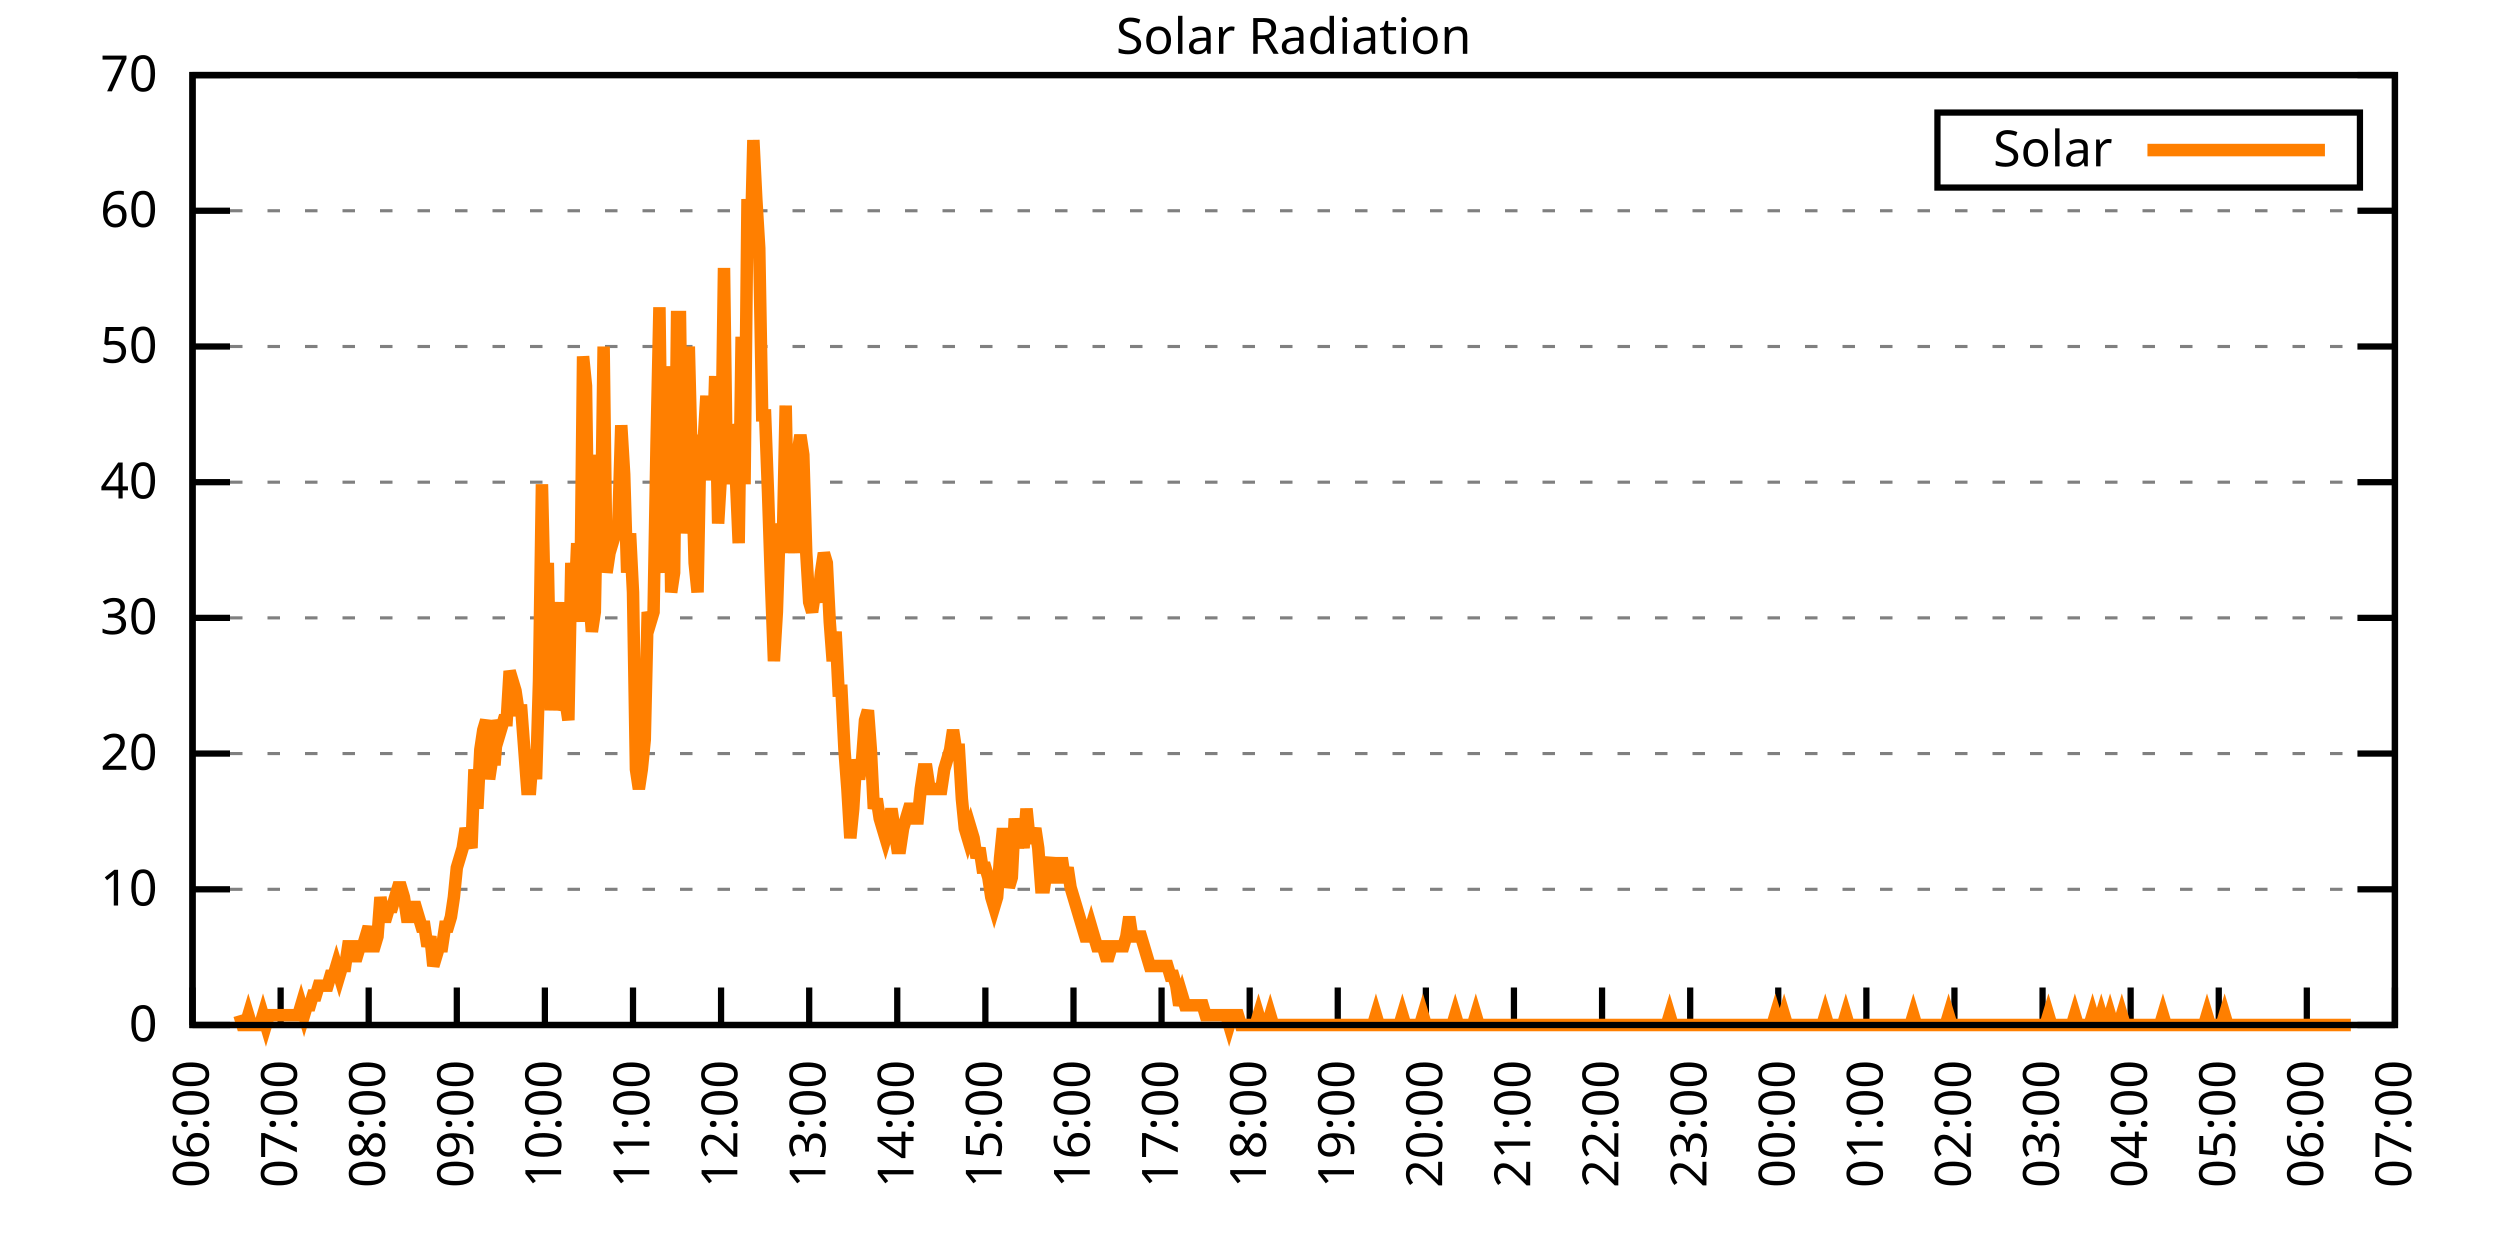
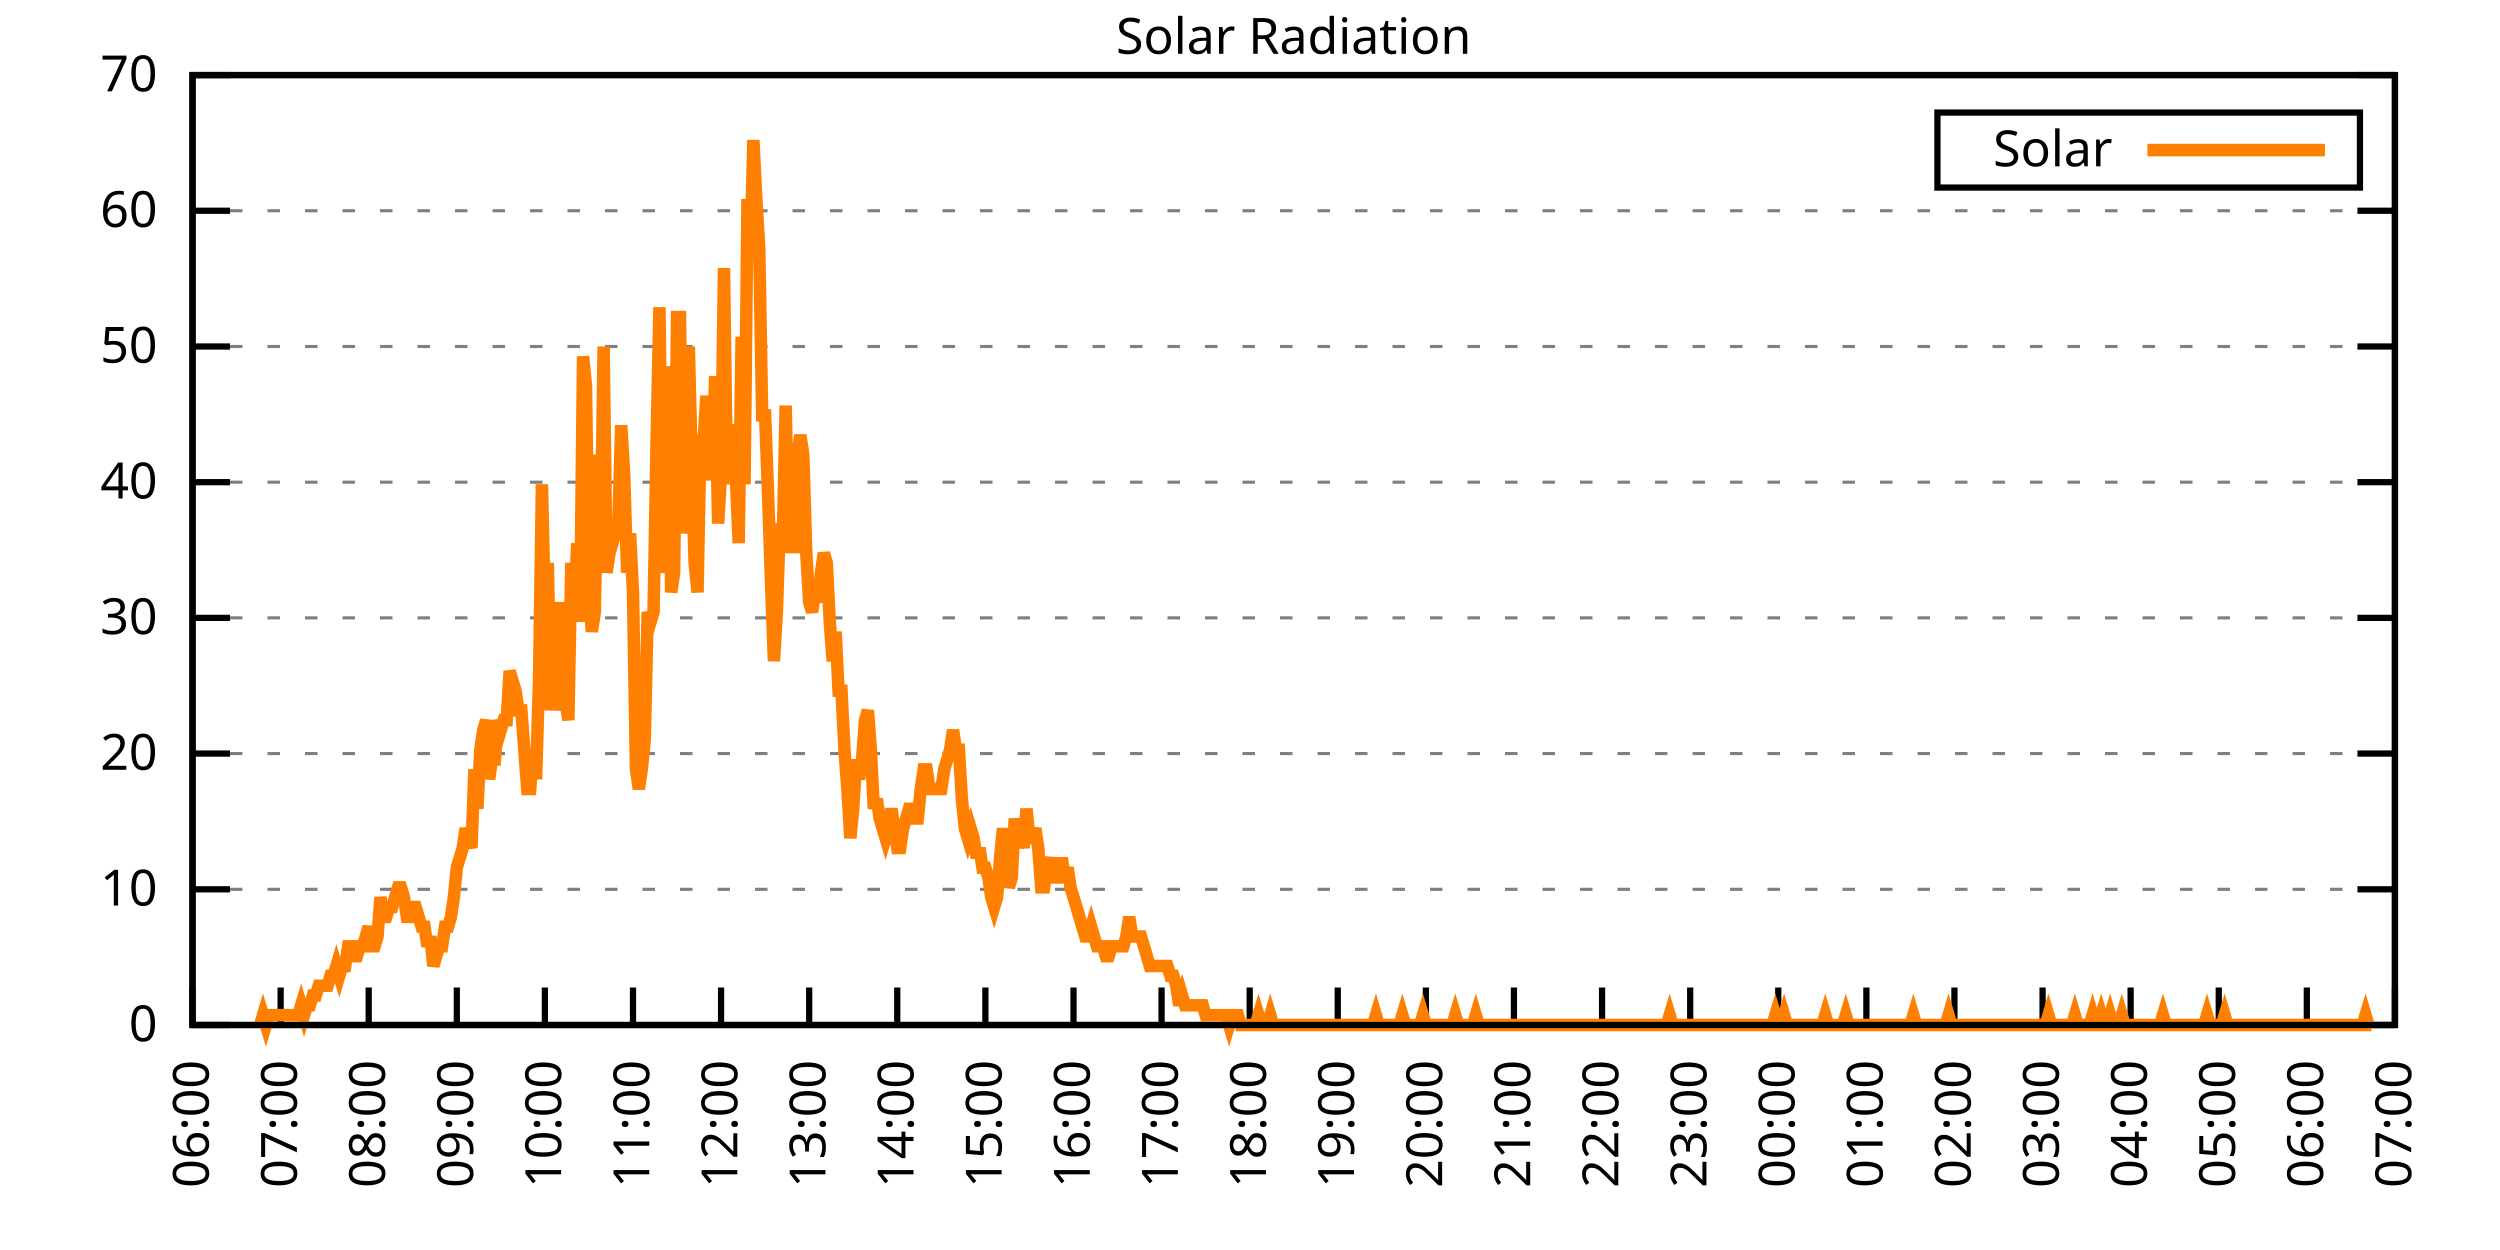
<svg xmlns="http://www.w3.org/2000/svg" xmlns:xlink="http://www.w3.org/1999/xlink" width="400" height="200" viewBox="0 0 400 200">
  <g id="gnuplot_canvas">
    <rect x="0" y="0" width="400" height="200" fill="none" />
    <defs>
      <circle id="gpDot" r="0.5" stroke-width="0.5" stroke="currentColor" />
      <path id="gpPt0" stroke-width="0.333" stroke="currentColor" d="M-1,0 h2 M0,-1 v2" />
      <path id="gpPt1" stroke-width="0.333" stroke="currentColor" d="M-1,-1 L1,1 M1,-1 L-1,1" />
      <path id="gpPt2" stroke-width="0.333" stroke="currentColor" d="M-1,0 L1,0 M0,-1 L0,1 M-1,-1 L1,1 M-1,1 L1,-1" />
      <rect id="gpPt3" stroke-width="0.333" stroke="currentColor" x="-1" y="-1" width="2" height="2" />
      <rect id="gpPt4" stroke-width="0.333" stroke="currentColor" fill="currentColor" x="-1" y="-1" width="2" height="2" />
      <circle id="gpPt5" stroke-width="0.333" stroke="currentColor" cx="0" cy="0" r="1" />
      <use xlink:href="#gpPt5" id="gpPt6" fill="currentColor" stroke="none" />
      <path id="gpPt7" stroke-width="0.333" stroke="currentColor" d="M0,-1.33 L-1.33,0.67 L1.33,0.67 z" />
      <use xlink:href="#gpPt7" id="gpPt8" fill="currentColor" stroke="none" />
      <use xlink:href="#gpPt7" id="gpPt9" stroke="currentColor" transform="rotate(180)" />
      <use xlink:href="#gpPt9" id="gpPt10" fill="currentColor" stroke="none" />
      <use xlink:href="#gpPt3" id="gpPt11" stroke="currentColor" transform="rotate(45)" />
      <use xlink:href="#gpPt11" id="gpPt12" fill="currentColor" stroke="none" />
      <path id="gpPt13" stroke-width="0.333" stroke="currentColor" d="M0,1.330 L1.265,0.411 L0.782,-1.067 L-0.782,-1.076 L-1.265,0.411 z" />
      <use xlink:href="#gpPt13" id="gpPt14" fill="currentColor" stroke="none" />
      <filter id="textbox" filterUnits="objectBoundingBox" x="0" y="0" height="1" width="1">
        <feFlood flood-color="white" flood-opacity="1" result="bgnd" />
        <feComposite in="SourceGraphic" in2="bgnd" operator="atop" />
      </filter>
      <filter id="greybox" filterUnits="objectBoundingBox" x="0" y="0" height="1" width="1">
        <feFlood flood-color="lightgrey" flood-opacity="1" result="grey" />
        <feComposite in="SourceGraphic" in2="grey" operator="atop" />
      </filter>
    </defs>
    <g fill="none" color="white" stroke="currentColor" stroke-width="1.00" stroke-linecap="butt" stroke-linejoin="miter">
</g>
    <g fill="none" color="black" stroke="currentColor" stroke-width="1.00" stroke-linecap="butt" stroke-linejoin="miter">
      <g stroke="none" shape-rendering="crispEdges">
        <polygon fill="rgb(255, 255, 255)" points="30.80,164.00 383.18,164.00 383.18,12.02 30.80,12.02 " />
      </g>
    </g>
    <g fill="none" color="black" stroke="currentColor" stroke-width="1.00" stroke-linecap="butt" stroke-linejoin="miter">
</g>
    <g fill="none" color="black" stroke="black" stroke-width="0.50" stroke-linecap="butt" stroke-linejoin="miter">
</g>
    <g fill="none" color="gray" stroke="currentColor" stroke-width="0.50" stroke-linecap="butt" stroke-linejoin="miter">
      <path stroke="gray" stroke-dasharray="2,4" class="gridline" d="M30.80,164.00 L383.19,164.00  " />
    </g>
    <g fill="none" color="gray" stroke="gray" stroke-width="1.00" stroke-linecap="butt" stroke-linejoin="miter">
</g>
    <g fill="none" color="black" stroke="currentColor" stroke-width="1.00" stroke-linecap="butt" stroke-linejoin="miter">
      <path stroke="black" d="M30.80,164.00 L36.80,164.00 M383.19,164.00 L377.19,164.00  " />
      <g transform="translate(25.20,166.60)" stroke="none" fill="black" font-family="Sans" font-size="8.00" text-anchor="end">
        <text>
          <tspan font-family="Sans"> 0</tspan>
        </text>
      </g>
    </g>
    <g fill="none" color="black" stroke="currentColor" stroke-width="1.00" stroke-linecap="butt" stroke-linejoin="miter">
</g>
    <g fill="none" color="black" stroke="black" stroke-width="0.50" stroke-linecap="butt" stroke-linejoin="miter">
</g>
    <g fill="none" color="gray" stroke="currentColor" stroke-width="0.50" stroke-linecap="butt" stroke-linejoin="miter">
      <path stroke="gray" stroke-dasharray="2,4" class="gridline" d="M30.80,142.29 L383.19,142.29  " />
    </g>
    <g fill="none" color="gray" stroke="gray" stroke-width="1.00" stroke-linecap="butt" stroke-linejoin="miter">
</g>
    <g fill="none" color="black" stroke="currentColor" stroke-width="1.00" stroke-linecap="butt" stroke-linejoin="miter">
      <path stroke="black" d="M30.80,142.29 L36.80,142.29 M383.19,142.29 L377.19,142.29  " />
      <g transform="translate(25.20,144.89)" stroke="none" fill="black" font-family="Sans" font-size="8.00" text-anchor="end">
        <text>
          <tspan font-family="Sans"> 10</tspan>
        </text>
      </g>
    </g>
    <g fill="none" color="black" stroke="currentColor" stroke-width="1.00" stroke-linecap="butt" stroke-linejoin="miter">
</g>
    <g fill="none" color="black" stroke="black" stroke-width="0.50" stroke-linecap="butt" stroke-linejoin="miter">
</g>
    <g fill="none" color="gray" stroke="currentColor" stroke-width="0.50" stroke-linecap="butt" stroke-linejoin="miter">
      <path stroke="gray" stroke-dasharray="2,4" class="gridline" d="M30.80,120.57 L383.19,120.57  " />
    </g>
    <g fill="none" color="gray" stroke="gray" stroke-width="1.00" stroke-linecap="butt" stroke-linejoin="miter">
</g>
    <g fill="none" color="black" stroke="currentColor" stroke-width="1.00" stroke-linecap="butt" stroke-linejoin="miter">
      <path stroke="black" d="M30.80,120.57 L36.80,120.57 M383.19,120.57 L377.19,120.57  " />
      <g transform="translate(25.20,123.17)" stroke="none" fill="black" font-family="Sans" font-size="8.00" text-anchor="end">
        <text>
          <tspan font-family="Sans"> 20</tspan>
        </text>
      </g>
    </g>
    <g fill="none" color="black" stroke="currentColor" stroke-width="1.00" stroke-linecap="butt" stroke-linejoin="miter">
</g>
    <g fill="none" color="black" stroke="black" stroke-width="0.50" stroke-linecap="butt" stroke-linejoin="miter">
</g>
    <g fill="none" color="gray" stroke="currentColor" stroke-width="0.50" stroke-linecap="butt" stroke-linejoin="miter">
      <path stroke="gray" stroke-dasharray="2,4" class="gridline" d="M30.80,98.86 L383.19,98.86  " />
    </g>
    <g fill="none" color="gray" stroke="gray" stroke-width="1.00" stroke-linecap="butt" stroke-linejoin="miter">
</g>
    <g fill="none" color="black" stroke="currentColor" stroke-width="1.00" stroke-linecap="butt" stroke-linejoin="miter">
      <path stroke="black" d="M30.80,98.86 L36.80,98.86 M383.19,98.86 L377.19,98.86  " />
      <g transform="translate(25.20,101.46)" stroke="none" fill="black" font-family="Sans" font-size="8.00" text-anchor="end">
        <text>
          <tspan font-family="Sans"> 30</tspan>
        </text>
      </g>
    </g>
    <g fill="none" color="black" stroke="currentColor" stroke-width="1.00" stroke-linecap="butt" stroke-linejoin="miter">
</g>
    <g fill="none" color="black" stroke="black" stroke-width="0.50" stroke-linecap="butt" stroke-linejoin="miter">
</g>
    <g fill="none" color="gray" stroke="currentColor" stroke-width="0.50" stroke-linecap="butt" stroke-linejoin="miter">
      <path stroke="gray" stroke-dasharray="2,4" class="gridline" d="M30.80,77.15 L383.19,77.15  " />
    </g>
    <g fill="none" color="gray" stroke="gray" stroke-width="1.00" stroke-linecap="butt" stroke-linejoin="miter">
</g>
    <g fill="none" color="black" stroke="currentColor" stroke-width="1.00" stroke-linecap="butt" stroke-linejoin="miter">
      <path stroke="black" d="M30.80,77.15 L36.80,77.15 M383.19,77.15 L377.19,77.15  " />
      <g transform="translate(25.20,79.75)" stroke="none" fill="black" font-family="Sans" font-size="8.00" text-anchor="end">
        <text>
          <tspan font-family="Sans"> 40</tspan>
        </text>
      </g>
    </g>
    <g fill="none" color="black" stroke="currentColor" stroke-width="1.00" stroke-linecap="butt" stroke-linejoin="miter">
</g>
    <g fill="none" color="black" stroke="black" stroke-width="0.50" stroke-linecap="butt" stroke-linejoin="miter">
</g>
    <g fill="none" color="gray" stroke="currentColor" stroke-width="0.50" stroke-linecap="butt" stroke-linejoin="miter">
      <path stroke="gray" stroke-dasharray="2,4" class="gridline" d="M30.80,55.44 L383.19,55.44  " />
    </g>
    <g fill="none" color="gray" stroke="gray" stroke-width="1.00" stroke-linecap="butt" stroke-linejoin="miter">
</g>
    <g fill="none" color="black" stroke="currentColor" stroke-width="1.00" stroke-linecap="butt" stroke-linejoin="miter">
      <path stroke="black" d="M30.80,55.44 L36.80,55.44 M383.19,55.44 L377.19,55.44  " />
      <g transform="translate(25.20,58.04)" stroke="none" fill="black" font-family="Sans" font-size="8.00" text-anchor="end">
        <text>
          <tspan font-family="Sans"> 50</tspan>
        </text>
      </g>
    </g>
    <g fill="none" color="black" stroke="currentColor" stroke-width="1.00" stroke-linecap="butt" stroke-linejoin="miter">
</g>
    <g fill="none" color="black" stroke="black" stroke-width="0.50" stroke-linecap="butt" stroke-linejoin="miter">
</g>
    <g fill="none" color="gray" stroke="currentColor" stroke-width="0.50" stroke-linecap="butt" stroke-linejoin="miter">
      <path stroke="gray" stroke-dasharray="2,4" class="gridline" d="M30.80,33.72 L383.19,33.72  " />
    </g>
    <g fill="none" color="gray" stroke="gray" stroke-width="1.00" stroke-linecap="butt" stroke-linejoin="miter">
</g>
    <g fill="none" color="black" stroke="currentColor" stroke-width="1.00" stroke-linecap="butt" stroke-linejoin="miter">
      <path stroke="black" d="M30.80,33.72 L36.80,33.72 M383.19,33.72 L377.19,33.72  " />
      <g transform="translate(25.20,36.32)" stroke="none" fill="black" font-family="Sans" font-size="8.00" text-anchor="end">
        <text>
          <tspan font-family="Sans"> 60</tspan>
        </text>
      </g>
    </g>
    <g fill="none" color="black" stroke="currentColor" stroke-width="1.00" stroke-linecap="butt" stroke-linejoin="miter">
</g>
    <g fill="none" color="black" stroke="black" stroke-width="0.50" stroke-linecap="butt" stroke-linejoin="miter">
</g>
    <g fill="none" color="gray" stroke="currentColor" stroke-width="0.50" stroke-linecap="butt" stroke-linejoin="miter">
      <path stroke="gray" stroke-dasharray="2,4" class="gridline" d="M30.80,12.01 L383.19,12.01  " />
    </g>
    <g fill="none" color="gray" stroke="gray" stroke-width="1.00" stroke-linecap="butt" stroke-linejoin="miter">
</g>
    <g fill="none" color="black" stroke="currentColor" stroke-width="1.00" stroke-linecap="butt" stroke-linejoin="miter">
      <path stroke="black" d="M30.80,12.01 L36.80,12.01 M383.19,12.01 L377.19,12.01  " />
      <g transform="translate(25.20,14.61)" stroke="none" fill="black" font-family="Sans" font-size="8.00" text-anchor="end">
        <text>
          <tspan font-family="Sans"> 70</tspan>
        </text>
      </g>
    </g>
    <g fill="none" color="black" stroke="currentColor" stroke-width="1.00" stroke-linecap="butt" stroke-linejoin="miter">
      <path stroke="black" d="M30.80,164.00 L30.80,158.00  " />
      <g transform="translate(33.40,169.60) rotate(270.00)" stroke="none" fill="black" font-family="Sans" font-size="8.00" text-anchor="end">
        <text>
          <tspan font-family="Sans">06:00</tspan>
        </text>
      </g>
    </g>
    <g fill="none" color="black" stroke="currentColor" stroke-width="1.00" stroke-linecap="butt" stroke-linejoin="miter">
      <path stroke="black" d="M44.90,164.00 L44.90,158.00  " />
      <g transform="translate(47.50,169.60) rotate(270.00)" stroke="none" fill="black" font-family="Sans" font-size="8.00" text-anchor="end">
        <text>
          <tspan font-family="Sans">07:00</tspan>
        </text>
      </g>
    </g>
    <g fill="none" color="black" stroke="currentColor" stroke-width="1.00" stroke-linecap="butt" stroke-linejoin="miter">
      <path stroke="black" d="M58.99,164.00 L58.99,158.00  " />
      <g transform="translate(61.59,169.60) rotate(270.00)" stroke="none" fill="black" font-family="Sans" font-size="8.00" text-anchor="end">
        <text>
          <tspan font-family="Sans">08:00</tspan>
        </text>
      </g>
    </g>
    <g fill="none" color="black" stroke="currentColor" stroke-width="1.00" stroke-linecap="butt" stroke-linejoin="miter">
      <path stroke="black" d="M73.09,164.00 L73.09,158.00  " />
      <g transform="translate(75.69,169.60) rotate(270.00)" stroke="none" fill="black" font-family="Sans" font-size="8.00" text-anchor="end">
        <text>
          <tspan font-family="Sans">09:00</tspan>
        </text>
      </g>
    </g>
    <g fill="none" color="black" stroke="currentColor" stroke-width="1.00" stroke-linecap="butt" stroke-linejoin="miter">
      <path stroke="black" d="M87.18,164.00 L87.18,158.00  " />
      <g transform="translate(89.78,169.60) rotate(270.00)" stroke="none" fill="black" font-family="Sans" font-size="8.00" text-anchor="end">
        <text>
          <tspan font-family="Sans">10:00</tspan>
        </text>
      </g>
    </g>
    <g fill="none" color="black" stroke="currentColor" stroke-width="1.00" stroke-linecap="butt" stroke-linejoin="miter">
      <path stroke="black" d="M101.28,164.00 L101.28,158.00  " />
      <g transform="translate(103.88,169.60) rotate(270.00)" stroke="none" fill="black" font-family="Sans" font-size="8.00" text-anchor="end">
        <text>
          <tspan font-family="Sans">11:00</tspan>
        </text>
      </g>
    </g>
    <g fill="none" color="black" stroke="currentColor" stroke-width="1.00" stroke-linecap="butt" stroke-linejoin="miter">
      <path stroke="black" d="M115.37,164.00 L115.37,158.00  " />
      <g transform="translate(117.97,169.60) rotate(270.00)" stroke="none" fill="black" font-family="Sans" font-size="8.00" text-anchor="end">
        <text>
          <tspan font-family="Sans">12:00</tspan>
        </text>
      </g>
    </g>
    <g fill="none" color="black" stroke="currentColor" stroke-width="1.00" stroke-linecap="butt" stroke-linejoin="miter">
      <path stroke="black" d="M129.47,164.00 L129.47,158.00  " />
      <g transform="translate(132.07,169.60) rotate(270.00)" stroke="none" fill="black" font-family="Sans" font-size="8.00" text-anchor="end">
        <text>
          <tspan font-family="Sans">13:00</tspan>
        </text>
      </g>
    </g>
    <g fill="none" color="black" stroke="currentColor" stroke-width="1.00" stroke-linecap="butt" stroke-linejoin="miter">
      <path stroke="black" d="M143.56,164.00 L143.56,158.00  " />
      <g transform="translate(146.16,169.60) rotate(270.00)" stroke="none" fill="black" font-family="Sans" font-size="8.00" text-anchor="end">
        <text>
          <tspan font-family="Sans">14:00</tspan>
        </text>
      </g>
    </g>
    <g fill="none" color="black" stroke="currentColor" stroke-width="1.00" stroke-linecap="butt" stroke-linejoin="miter">
      <path stroke="black" d="M157.66,164.00 L157.66,158.00  " />
      <g transform="translate(160.26,169.60) rotate(270.00)" stroke="none" fill="black" font-family="Sans" font-size="8.00" text-anchor="end">
        <text>
          <tspan font-family="Sans">15:00</tspan>
        </text>
      </g>
    </g>
    <g fill="none" color="black" stroke="currentColor" stroke-width="1.00" stroke-linecap="butt" stroke-linejoin="miter">
      <path stroke="black" d="M171.76,164.00 L171.76,158.00  " />
      <g transform="translate(174.36,169.60) rotate(270.00)" stroke="none" fill="black" font-family="Sans" font-size="8.00" text-anchor="end">
        <text>
          <tspan font-family="Sans">16:00</tspan>
        </text>
      </g>
    </g>
    <g fill="none" color="black" stroke="currentColor" stroke-width="1.00" stroke-linecap="butt" stroke-linejoin="miter">
      <path stroke="black" d="M185.85,164.00 L185.85,158.00  " />
      <g transform="translate(188.45,169.60) rotate(270.00)" stroke="none" fill="black" font-family="Sans" font-size="8.00" text-anchor="end">
        <text>
          <tspan font-family="Sans">17:00</tspan>
        </text>
      </g>
    </g>
    <g fill="none" color="black" stroke="currentColor" stroke-width="1.00" stroke-linecap="butt" stroke-linejoin="miter">
      <path stroke="black" d="M199.95,164.00 L199.95,158.00  " />
      <g transform="translate(202.55,169.60) rotate(270.00)" stroke="none" fill="black" font-family="Sans" font-size="8.00" text-anchor="end">
        <text>
          <tspan font-family="Sans">18:00</tspan>
        </text>
      </g>
    </g>
    <g fill="none" color="black" stroke="currentColor" stroke-width="1.00" stroke-linecap="butt" stroke-linejoin="miter">
      <path stroke="black" d="M214.04,164.00 L214.04,158.00  " />
      <g transform="translate(216.64,169.60) rotate(270.00)" stroke="none" fill="black" font-family="Sans" font-size="8.00" text-anchor="end">
        <text>
          <tspan font-family="Sans">19:00</tspan>
        </text>
      </g>
    </g>
    <g fill="none" color="black" stroke="currentColor" stroke-width="1.00" stroke-linecap="butt" stroke-linejoin="miter">
      <path stroke="black" d="M228.14,164.00 L228.14,158.00  " />
      <g transform="translate(230.74,169.60) rotate(270.00)" stroke="none" fill="black" font-family="Sans" font-size="8.00" text-anchor="end">
        <text>
          <tspan font-family="Sans">20:00</tspan>
        </text>
      </g>
    </g>
    <g fill="none" color="black" stroke="currentColor" stroke-width="1.00" stroke-linecap="butt" stroke-linejoin="miter">
      <path stroke="black" d="M242.23,164.00 L242.23,158.00  " />
      <g transform="translate(244.83,169.60) rotate(270.00)" stroke="none" fill="black" font-family="Sans" font-size="8.00" text-anchor="end">
        <text>
          <tspan font-family="Sans">21:00</tspan>
        </text>
      </g>
    </g>
    <g fill="none" color="black" stroke="currentColor" stroke-width="1.00" stroke-linecap="butt" stroke-linejoin="miter">
      <path stroke="black" d="M256.33,164.00 L256.33,158.00  " />
      <g transform="translate(258.93,169.60) rotate(270.00)" stroke="none" fill="black" font-family="Sans" font-size="8.00" text-anchor="end">
        <text>
          <tspan font-family="Sans">22:00</tspan>
        </text>
      </g>
    </g>
    <g fill="none" color="black" stroke="currentColor" stroke-width="1.00" stroke-linecap="butt" stroke-linejoin="miter">
      <path stroke="black" d="M270.43,164.00 L270.43,158.00  " />
      <g transform="translate(273.03,169.60) rotate(270.00)" stroke="none" fill="black" font-family="Sans" font-size="8.00" text-anchor="end">
        <text>
          <tspan font-family="Sans">23:00</tspan>
        </text>
      </g>
    </g>
    <g fill="none" color="black" stroke="currentColor" stroke-width="1.00" stroke-linecap="butt" stroke-linejoin="miter">
      <path stroke="black" d="M284.52,164.00 L284.52,158.00  " />
      <g transform="translate(287.12,169.60) rotate(270.00)" stroke="none" fill="black" font-family="Sans" font-size="8.00" text-anchor="end">
        <text>
          <tspan font-family="Sans">00:00</tspan>
        </text>
      </g>
    </g>
    <g fill="none" color="black" stroke="currentColor" stroke-width="1.00" stroke-linecap="butt" stroke-linejoin="miter">
      <path stroke="black" d="M298.62,164.00 L298.62,158.00  " />
      <g transform="translate(301.22,169.60) rotate(270.00)" stroke="none" fill="black" font-family="Sans" font-size="8.00" text-anchor="end">
        <text>
          <tspan font-family="Sans">01:00</tspan>
        </text>
      </g>
    </g>
    <g fill="none" color="black" stroke="currentColor" stroke-width="1.00" stroke-linecap="butt" stroke-linejoin="miter">
      <path stroke="black" d="M312.71,164.00 L312.71,158.00  " />
      <g transform="translate(315.31,169.60) rotate(270.00)" stroke="none" fill="black" font-family="Sans" font-size="8.00" text-anchor="end">
        <text>
          <tspan font-family="Sans">02:00</tspan>
        </text>
      </g>
    </g>
    <g fill="none" color="black" stroke="currentColor" stroke-width="1.00" stroke-linecap="butt" stroke-linejoin="miter">
      <path stroke="black" d="M326.81,164.00 L326.81,158.00  " />
      <g transform="translate(329.41,169.60) rotate(270.00)" stroke="none" fill="black" font-family="Sans" font-size="8.00" text-anchor="end">
        <text>
          <tspan font-family="Sans">03:00</tspan>
        </text>
      </g>
    </g>
    <g fill="none" color="black" stroke="currentColor" stroke-width="1.00" stroke-linecap="butt" stroke-linejoin="miter">
      <path stroke="black" d="M340.90,164.00 L340.90,158.00  " />
      <g transform="translate(343.50,169.60) rotate(270.00)" stroke="none" fill="black" font-family="Sans" font-size="8.00" text-anchor="end">
        <text>
          <tspan font-family="Sans">04:00</tspan>
        </text>
      </g>
    </g>
    <g fill="none" color="black" stroke="currentColor" stroke-width="1.00" stroke-linecap="butt" stroke-linejoin="miter">
      <path stroke="black" d="M355.00,164.00 L355.00,158.00  " />
      <g transform="translate(357.60,169.60) rotate(270.00)" stroke="none" fill="black" font-family="Sans" font-size="8.00" text-anchor="end">
        <text>
          <tspan font-family="Sans">05:00</tspan>
        </text>
      </g>
    </g>
    <g fill="none" color="black" stroke="currentColor" stroke-width="1.00" stroke-linecap="butt" stroke-linejoin="miter">
      <path stroke="black" d="M369.09,164.00 L369.09,158.00  " />
      <g transform="translate(371.69,169.60) rotate(270.00)" stroke="none" fill="black" font-family="Sans" font-size="8.00" text-anchor="end">
        <text>
          <tspan font-family="Sans">06:00</tspan>
        </text>
      </g>
    </g>
    <g fill="none" color="black" stroke="currentColor" stroke-width="1.00" stroke-linecap="butt" stroke-linejoin="miter">
      <path stroke="black" d="M383.19,164.00 L383.19,158.00  " />
      <g transform="translate(385.79,169.60) rotate(270.00)" stroke="none" fill="black" font-family="Sans" font-size="8.00" text-anchor="end">
        <text>
          <tspan font-family="Sans">07:00</tspan>
        </text>
      </g>
    </g>
    <g fill="none" color="black" stroke="currentColor" stroke-width="1.00" stroke-linecap="butt" stroke-linejoin="miter">
</g>
    <g fill="none" color="black" stroke="currentColor" stroke-width="1.00" stroke-linecap="butt" stroke-linejoin="miter">
      <path stroke="black" d="M30.80,12.01 L30.80,164.00 L383.19,164.00 L383.19,12.01 L30.80,12.01 Z  " />
    </g>
    <g fill="none" color="black" stroke="currentColor" stroke-width="1.00" stroke-linecap="butt" stroke-linejoin="miter">
</g>
    <g fill="none" color="black" stroke="currentColor" stroke-width="1.00" stroke-linecap="butt" stroke-linejoin="miter">
      <path stroke="black" d="M309.99,30.01 L309.99,18.01 L377.59,18.01 L377.59,30.01 L309.99,30.01 Z  " />
    </g>
    <g id="Solar_Radiation_plot_1">
      <g fill="none" color="white" stroke="black" stroke-width="2.00" stroke-linecap="butt" stroke-linejoin="miter">
</g>
      <g fill="none" color="black" stroke="currentColor" stroke-width="2.00" stroke-linecap="butt" stroke-linejoin="miter">
        <g transform="translate(337.99,26.61)" stroke="none" fill="black" font-family="Sans" font-size="8.00" text-anchor="end">
          <text>
            <tspan font-family="Sans">Solar</tspan>
          </text>
        </g>
      </g>
      <g fill="none" color="black" stroke="currentColor" stroke-width="2.00" stroke-linecap="butt" stroke-linejoin="miter">
-         <path stroke="rgb(255, 127,   0)" d="M343.59,24.01 L371.99,24.01 M38.32,162.43 L38.79,164.00 L39.26,164.00 L39.73,162.43 L40.20,164.00 L40.67,164.00   L41.14,164.00 L41.61,164.00 L42.08,162.43 L42.55,164.00 L43.02,162.43 L43.49,162.43 L43.96,162.43 L44.43,162.43   L44.90,162.43 L45.37,162.43 L45.84,162.43 L46.31,162.43 L46.78,162.43 L47.24,162.43 L47.71,162.43 L48.18,160.85   L48.65,162.43 L49.12,160.85 L49.59,160.85 L50.06,159.28 L50.53,159.28 L51.00,157.71 L51.47,157.71 L51.94,157.71   L52.41,157.71 L52.88,156.13 L53.35,156.13 L53.82,154.56 L54.29,156.13 L54.76,154.56 L55.23,154.56 L55.70,151.41   L56.17,151.41 L56.64,152.99 L57.11,152.99 L57.58,151.41 L58.05,151.41 L58.52,149.84 L58.99,148.27 L59.46,151.41   L59.93,151.41 L60.40,149.84 L60.87,143.55 L61.34,146.70 L61.81,146.70 L62.28,145.12 L62.75,145.12 L63.22,143.55   L63.69,141.98 L64.16,141.98 L64.63,143.55 L65.10,146.70 L65.57,146.70 L66.04,145.12 L66.51,145.12 L66.98,146.70   L67.45,148.27 L67.92,148.27 L68.39,151.41 L68.86,149.84 L69.33,154.56 L69.80,152.99 L70.27,151.41 L70.74,151.41   L71.21,148.27 L71.68,148.27 L72.15,146.70 L72.62,143.55 L73.09,138.83 L73.56,137.26 L74.03,135.68 L74.50,132.54   L74.97,134.11 L75.44,135.68 L75.91,123.10 L76.38,129.39 L76.85,119.95 L77.32,116.80 L77.79,115.23 L78.26,124.67   L78.73,121.52 L79.19,121.52 L79.66,115.23 L80.13,116.80 L80.60,115.23 L81.07,115.23 L81.54,107.37 L82.01,108.94   L82.48,110.51 L82.95,113.66 L83.42,113.66 L83.89,119.95 L84.36,126.24 L84.83,126.24 L85.30,119.95 L85.77,124.67   L86.24,108.94 L86.71,77.48 L87.18,97.93 L87.65,90.06 L88.12,113.66 L88.59,104.22 L89.06,104.22 L89.53,96.35   L90.00,113.66 L90.47,112.09 L90.94,115.23 L91.41,90.06 L91.88,97.93 L92.35,86.91 L92.82,99.50 L93.29,57.02   L93.76,61.74 L94.23,94.78 L94.70,101.07 L95.17,97.93 L95.64,72.76 L96.11,88.49 L96.58,55.45 L97.05,91.63   L97.52,88.49 L97.99,83.77 L98.46,85.34 L98.93,83.77 L99.40,68.04 L99.87,75.90 L100.34,91.63 L100.81,85.34   L101.28,94.78 L101.75,123.10 L102.22,126.24 L102.69,123.10 L103.16,118.38 L103.63,97.93 L104.10,99.50 L104.57,97.93   L105.04,71.18 L105.51,49.16 L105.98,85.34 L106.45,91.63 L106.92,58.60 L107.39,94.78 L107.86,91.63 L108.33,50.73   L108.80,50.73 L109.27,85.34 L109.74,79.05 L110.21,55.45 L110.68,74.33 L111.14,90.06 L111.61,94.78 L112.08,69.61   L112.55,71.18 L113.02,63.32 L113.49,75.90 L113.96,75.90 L114.43,60.17 L114.90,83.77 L115.37,75.90 L115.84,42.87   L116.31,77.48 L116.78,68.04 L117.25,69.61 L117.72,75.90 L118.19,86.91 L118.66,53.88 L119.13,77.48 L119.60,31.85   L120.07,41.29 L120.54,22.41 L121.01,31.85 L121.48,39.72 L121.95,66.46 L122.42,66.46 L122.89,79.05 L123.36,93.21   L123.83,105.79 L124.30,97.93 L124.77,83.77 L125.24,86.91 L125.71,64.89 L126.18,88.49 L126.65,80.62 L127.12,88.49   L127.59,72.76 L128.06,69.61 L128.53,72.76 L129.00,88.49 L129.47,96.35 L129.94,97.93 L130.41,94.78 L130.88,96.35   L131.35,91.63 L131.82,88.49 L132.29,90.06 L132.76,99.50 L133.23,105.79 L133.70,101.07 L134.17,110.51 L134.64,110.51   L135.11,119.95 L135.58,126.24 L136.05,134.11 L136.52,129.39 L136.99,121.52 L137.46,124.67 L137.93,121.52 L138.40,115.23   L138.87,113.66 L139.34,119.95 L139.81,129.39 L140.28,127.82 L140.75,130.96 L141.22,132.54 L141.69,134.11 L142.16,132.54   L142.63,129.39 L143.09,132.54 L143.56,135.68 L144.03,135.68 L144.50,132.54 L144.97,130.96 L145.44,129.39 L145.91,129.39   L146.38,130.96 L146.85,130.96 L147.32,126.24 L147.79,123.10 L148.26,123.10 L148.73,126.24 L149.20,126.24 L149.67,126.24   L150.14,126.24 L150.61,126.24 L151.08,123.10 L151.55,121.52 L152.02,119.95 L152.49,116.80 L152.96,119.95 L153.43,119.95   L153.90,127.82 L154.37,132.54 L154.84,134.11 L155.31,132.54 L155.78,134.11 L156.25,137.26 L156.72,135.68 L157.19,138.83   L157.66,138.83 L158.13,140.40 L158.60,143.55 L159.07,145.12 L159.54,143.55 L160.01,137.26 L160.48,132.54 L160.95,137.26   L161.42,141.98 L161.89,140.40 L162.36,130.96 L162.83,135.68 L163.30,132.54 L163.77,135.68 L164.24,129.39 L164.71,134.11   L165.18,134.11 L165.65,132.54 L166.12,135.68 L166.59,141.98 L167.06,141.98 L167.53,138.83 L168.00,137.26 L168.47,140.40   L168.94,140.40 L169.41,140.40 L169.88,137.26 L170.35,140.40 L170.82,138.83 L171.29,141.98 L171.76,143.55 L172.23,145.12   L172.70,146.70 L173.17,148.27 L173.64,149.84 L174.11,149.84 L174.58,148.27 L175.04,149.84 L175.51,151.41 L175.98,151.41   L176.45,151.41 L176.92,152.99 L177.39,152.99 L177.86,151.41 L178.33,151.41 L178.80,151.41 L179.27,151.41 L179.74,151.41   L180.21,149.84 L180.68,146.70 L181.15,149.84 L181.62,149.84 L182.09,149.84 L182.56,149.84 L183.03,151.41 L183.50,152.99   L183.97,154.56 L184.44,154.56 L184.91,154.56 L185.38,154.56 L185.85,154.56 L186.32,154.56 L186.79,154.56 L187.26,156.13   L187.73,156.13 L188.20,157.71 L188.67,160.85 L189.14,159.28 L189.61,160.85 L190.08,160.85 L190.55,160.85 L191.02,160.85   L191.49,160.85 L191.96,160.85 L192.43,160.85 L192.90,162.43 L193.37,162.43 L193.84,162.43 L194.31,162.43 L194.78,162.43   L195.25,162.43 L195.72,162.43 L196.19,162.43 L196.66,164.00 L197.13,162.43 L197.60,162.43 L198.07,162.43 L198.54,164.00   L199.01,164.00 L199.48,164.00 L199.95,164.00 L200.42,164.00 L200.89,164.00 L201.36,162.43 L201.83,164.00 L202.30,164.00   L202.77,164.00 L203.24,162.43 L203.71,164.00 L204.18,164.00 L204.65,164.00 L205.12,164.00 L205.59,164.00 L206.06,164.00   L206.53,164.00 L207.00,164.00 L207.46,164.00 L207.93,164.00 L208.40,164.00 L208.87,164.00 L209.34,164.00 L209.81,164.00   L210.28,164.00 L210.75,164.00 L211.22,164.00 L211.69,164.00 L212.16,164.00 L212.63,164.00 L213.10,164.00 L213.57,164.00   L214.04,164.00 L214.51,164.00 L214.98,164.00 L215.45,164.00 L215.92,164.00 L216.39,164.00 L216.86,164.00 L217.33,164.00   L217.80,164.00 L218.27,164.00 L218.74,164.00 L219.21,164.00 L219.68,164.00 L220.15,162.43 L220.62,164.00 L221.09,164.00   L221.56,164.00 L222.03,164.00 L222.50,164.00 L222.97,164.00 L223.44,164.00 L223.91,164.00 L224.38,162.43 L224.85,164.00   L225.32,164.00 L225.79,164.00 L226.26,164.00 L226.73,164.00 L227.20,164.00 L227.67,162.43 L228.14,164.00 L228.61,164.00   L229.08,164.00 L229.55,164.00 L230.02,164.00 L230.49,164.00 L230.96,164.00 L231.43,164.00 L231.90,164.00 L232.37,164.00   L232.84,162.43 L233.31,164.00 L233.78,164.00 L234.25,164.00 L234.72,164.00 L235.19,164.00 L235.66,164.00 L236.13,162.43   L236.60,164.00 L237.07,164.00 L237.54,164.00 L238.01,164.00 L238.48,164.00 L238.95,164.00 L239.41,164.00 L239.88,164.00   L240.35,164.00 L240.82,164.00 L241.29,164.00 L241.76,164.00 L242.23,164.00 L242.70,164.00 L243.17,164.00 L243.64,164.00   L244.11,164.00 L244.58,164.00 L245.05,164.00 L245.52,164.00 L245.99,164.00 L246.46,164.00 L246.93,164.00 L247.40,164.00   L247.87,164.00 L248.34,164.00 L248.81,164.00 L249.28,164.00 L249.75,164.00 L250.22,164.00 L250.69,164.00 L251.16,164.00   L251.63,164.00 L252.10,164.00 L252.57,164.00 L253.04,164.00 L253.51,164.00 L253.98,164.00 L254.45,164.00 L254.92,164.00   L255.39,164.00 L255.86,164.00 L256.33,164.00 L256.80,164.00 L257.27,164.00 L257.74,164.00 L258.21,164.00 L258.68,164.00   L259.15,164.00 L259.62,164.00 L260.09,164.00 L260.56,164.00 L261.03,164.00 L261.50,164.00 L261.97,164.00 L262.44,164.00   L262.91,164.00 L263.38,164.00 L263.85,164.00 L264.32,164.00 L264.79,164.00 L265.26,164.00 L265.73,164.00 L266.20,164.00   L266.67,164.00 L267.14,162.43 L267.61,164.00 L268.08,164.00 L268.55,164.00 L269.02,164.00 L269.49,164.00 L269.96,164.00   L270.43,164.00 L270.90,164.00 L271.36,164.00 L271.83,164.00 L272.30,164.00 L272.77,164.00 L273.24,164.00 L273.71,164.00   L274.18,164.00 L274.65,164.00 L275.12,164.00 L275.59,164.00 L276.06,164.00 L276.53,164.00 L277.00,164.00 L277.47,164.00   L277.94,164.00 L278.41,164.00 L278.88,164.00 L279.35,164.00 L279.82,164.00 L280.29,164.00 L280.76,164.00 L281.23,164.00   L281.70,164.00 L282.17,164.00 L282.64,164.00 L283.11,164.00 L283.58,164.00 L284.05,162.43 L284.52,164.00 L284.99,164.00   L285.46,162.43 L285.93,164.00 L286.40,164.00 L286.87,164.00 L287.34,164.00 L287.81,164.00 L288.28,164.00 L288.75,164.00   L289.22,164.00 L289.69,164.00 L290.16,164.00 L290.63,164.00 L291.10,164.00 L291.57,164.00 L292.04,162.43 L292.51,164.00   L292.98,164.00 L293.45,164.00 L293.92,164.00 L294.39,164.00 L294.86,164.00 L295.33,162.43 L295.80,164.00 L296.27,164.00   L296.74,164.00 L297.21,164.00 L297.68,164.00 L298.15,164.00 L298.62,164.00 L299.09,164.00 L299.56,164.00 L300.03,164.00   L300.50,164.00 L300.97,164.00 L301.44,164.00 L301.91,164.00 L302.38,164.00 L302.85,164.00 L303.31,164.00 L303.78,164.00   L304.25,164.00 L304.72,164.00 L305.19,164.00 L305.66,164.00 L306.13,162.43 L306.60,164.00 L307.07,164.00 L307.54,164.00   L308.01,164.00 L308.48,164.00 L308.95,164.00 L309.42,164.00 L309.89,164.00 L310.36,164.00 L310.83,164.00 L311.30,164.00   L311.77,162.43 L312.24,164.00 L312.71,164.00 L313.18,164.00 L313.65,164.00 L314.12,164.00 L314.59,164.00 L315.06,164.00   L315.53,164.00 L316.00,164.00 L316.47,164.00 L316.94,164.00 L317.41,164.00 L317.88,164.00 L318.35,164.00 L318.82,164.00   L319.29,164.00 L319.76,164.00 L320.23,164.00 L320.70,164.00 L321.17,164.00 L321.64,164.00 L322.11,164.00 L322.58,164.00   L323.05,164.00 L323.52,164.00 L323.99,164.00 L324.46,164.00 L324.93,164.00 L325.40,164.00 L325.87,164.00 L326.34,164.00   L326.81,164.00 L327.28,164.00 L327.75,162.43 L328.22,164.00 L328.69,164.00 L329.16,164.00 L329.63,164.00 L330.10,164.00   L330.57,164.00 L331.04,164.00 L331.51,164.00 L331.98,162.43 L332.45,164.00 L332.92,164.00 L333.39,164.00 L333.86,164.00   L334.33,164.00 L334.80,162.43 L335.26,164.00 L335.73,164.00 L336.20,162.43 L336.67,164.00 L337.14,164.00 L337.61,162.43   L338.08,164.00 L338.55,164.00 L339.02,164.00 L339.49,162.43 L339.96,164.00 L340.43,164.00 L340.90,164.00 L341.37,164.00   L341.84,164.00 L342.31,164.00 L342.78,164.00 L343.25,164.00 L343.72,164.00 L344.19,164.00 L344.66,164.00 L345.13,164.00   L345.60,164.00 L346.07,162.43 L346.54,164.00 L347.01,164.00 L347.48,164.00 L347.95,164.00 L348.42,164.00 L348.89,164.00   L349.36,164.00 L349.83,164.00 L350.30,164.00 L350.77,164.00 L351.24,164.00 L351.71,164.00 L352.18,164.00 L352.65,164.00   L353.12,162.43 L353.59,164.00 L354.06,164.00 L354.53,164.00 L355.00,164.00 L355.47,164.00 L355.94,162.43 L356.41,164.00   L356.88,164.00 L357.35,164.00 L357.82,164.00 L358.29,164.00 L358.76,164.00 L359.23,164.00 L359.70,164.00 L360.17,164.00   L360.64,164.00 L361.11,164.00 L361.58,164.00 L362.05,164.00 L362.52,164.00 L362.99,164.00 L363.46,164.00 L363.93,164.00   L364.40,164.00 L364.87,164.00 L365.34,164.00 L365.81,164.00 L366.28,164.00 L366.75,164.00 L367.21,164.00 L367.68,164.00   L368.15,164.00 L368.62,164.00 L369.09,164.00 L369.56,164.00 L370.03,164.00 L370.50,164.00 L370.97,164.00 L371.44,164.00   L371.91,164.00 L372.38,164.00 L372.85,164.00 L373.32,164.00 L373.79,164.00 L374.26,164.00 L374.73,164.00 L375.20,164.00   L375.67,164.00 L376.14,164.00  " />
+         <path stroke="rgb(255, 127,   0)" d="M343.59,24.01 L371.99,24.01 M41.61,164.00 L42.08,162.43 L42.55,164.00 L43.02,162.43 L43.49,162.43 L43.96,162.43   L44.43,162.43 L44.90,162.43 L45.37,162.43 L45.84,162.43 L46.31,162.43 L46.78,162.43 L47.24,162.43 L47.71,162.43   L48.18,160.85 L48.65,162.43 L49.12,160.85 L49.59,160.85 L50.06,159.28 L50.53,159.28 L51.00,157.71 L51.47,157.71   L51.94,157.71 L52.41,157.71 L52.88,156.13 L53.35,156.13 L53.82,154.56 L54.29,156.13 L54.76,154.56 L55.23,154.56   L55.70,151.41 L56.17,151.41 L56.64,152.99 L57.11,152.99 L57.58,151.41 L58.05,151.41 L58.52,149.84 L58.99,148.27   L59.46,151.41 L59.93,151.41 L60.40,149.84 L60.87,143.55 L61.34,146.70 L61.81,146.70 L62.28,145.12 L62.75,145.12   L63.22,143.55 L63.69,141.98 L64.16,141.98 L64.63,143.55 L65.10,146.70 L65.57,146.70 L66.04,145.12 L66.51,145.12   L66.98,146.70 L67.45,148.27 L67.92,148.27 L68.39,151.41 L68.86,149.84 L69.33,154.56 L69.80,152.99 L70.27,151.41   L70.74,151.41 L71.21,148.27 L71.68,148.27 L72.15,146.70 L72.62,143.55 L73.09,138.83 L73.56,137.26 L74.03,135.68   L74.50,132.54 L74.97,134.11 L75.44,135.68 L75.91,123.10 L76.38,129.39 L76.85,119.95 L77.32,116.80 L77.79,115.23   L78.26,124.67 L78.73,121.52 L79.19,121.52 L79.66,115.23 L80.13,116.80 L80.60,115.23 L81.07,115.23 L81.54,107.37   L82.01,108.94 L82.48,110.51 L82.95,113.66 L83.42,113.66 L83.89,119.95 L84.36,126.24 L84.83,126.24 L85.30,119.95   L85.77,124.67 L86.24,108.94 L86.71,77.48 L87.18,97.93 L87.65,90.06 L88.12,113.66 L88.59,104.22 L89.06,104.22   L89.53,96.35 L90.00,113.66 L90.47,112.09 L90.94,115.23 L91.41,90.06 L91.88,97.93 L92.35,86.91 L92.82,99.50   L93.29,57.02 L93.76,61.74 L94.23,94.78 L94.70,101.07 L95.17,97.93 L95.64,72.76 L96.11,88.49 L96.58,55.45   L97.05,91.63 L97.52,88.49 L97.99,83.77 L98.46,85.34 L98.93,83.77 L99.40,68.04 L99.87,75.90 L100.34,91.63   L100.81,85.34 L101.28,94.78 L101.75,123.10 L102.22,126.24 L102.69,123.10 L103.16,118.38 L103.63,97.93 L104.10,99.50   L104.57,97.93 L105.04,71.18 L105.51,49.16 L105.98,85.34 L106.45,91.63 L106.92,58.60 L107.39,94.78 L107.86,91.63   L108.33,50.73 L108.80,50.73 L109.27,85.34 L109.74,79.05 L110.21,55.45 L110.68,74.33 L111.14,90.06 L111.61,94.78   L112.08,69.61 L112.55,71.18 L113.02,63.32 L113.49,75.90 L113.96,75.90 L114.43,60.17 L114.90,83.77 L115.37,75.90   L115.84,42.87 L116.31,77.48 L116.78,68.04 L117.25,69.61 L117.72,75.90 L118.19,86.91 L118.66,53.88 L119.13,77.48   L119.60,31.85 L120.07,41.29 L120.54,22.41 L121.01,31.85 L121.48,39.72 L121.95,66.46 L122.42,66.46 L122.89,79.05   L123.36,93.21 L123.83,105.79 L124.30,97.93 L124.77,83.77 L125.24,86.91 L125.71,64.89 L126.18,88.49 L126.65,80.62   L127.12,88.49 L127.59,72.76 L128.06,69.61 L128.53,72.76 L129.00,88.49 L129.47,96.35 L129.94,97.93 L130.41,94.78   L130.88,96.35 L131.35,91.63 L131.82,88.49 L132.29,90.06 L132.76,99.50 L133.23,105.79 L133.70,101.07 L134.17,110.51   L134.64,110.51 L135.11,119.95 L135.58,126.24 L136.05,134.11 L136.52,129.39 L136.99,121.52 L137.46,124.67 L137.93,121.52   L138.40,115.23 L138.87,113.66 L139.34,119.95 L139.81,129.39 L140.28,127.82 L140.75,130.96 L141.22,132.54 L141.69,134.11   L142.16,132.54 L142.63,129.39 L143.09,132.54 L143.56,135.68 L144.03,135.68 L144.50,132.54 L144.97,130.96 L145.44,129.39   L145.91,129.39 L146.38,130.96 L146.85,130.96 L147.32,126.24 L147.79,123.10 L148.26,123.10 L148.73,126.24 L149.20,126.24   L149.67,126.24 L150.14,126.24 L150.61,126.24 L151.08,123.10 L151.55,121.52 L152.02,119.95 L152.49,116.80 L152.96,119.95   L153.43,119.95 L153.90,127.82 L154.37,132.54 L154.84,134.11 L155.31,132.54 L155.78,134.11 L156.25,137.26 L156.72,135.68   L157.19,138.83 L157.66,138.83 L158.13,140.40 L158.60,143.55 L159.07,145.12 L159.54,143.55 L160.01,137.26 L160.48,132.54   L160.95,137.26 L161.42,141.98 L161.89,140.40 L162.36,130.96 L162.83,135.68 L163.30,132.54 L163.77,135.68 L164.24,129.39   L164.71,134.11 L165.18,134.11 L165.65,132.54 L166.12,135.68 L166.59,141.98 L167.06,141.98 L167.53,138.83 L168.00,137.26   L168.47,140.40 L168.94,140.40 L169.41,140.40 L169.88,137.26 L170.35,140.40 L170.82,138.83 L171.29,141.98 L171.76,143.55   L172.23,145.12 L172.70,146.70 L173.17,148.27 L173.64,149.84 L174.11,149.84 L174.58,148.27 L175.04,149.84 L175.51,151.41   L175.98,151.41 L176.45,151.41 L176.92,152.99 L177.39,152.99 L177.86,151.41 L178.33,151.41 L178.80,151.41 L179.27,151.41   L179.74,151.41 L180.21,149.84 L180.68,146.70 L181.15,149.84 L181.62,149.84 L182.09,149.84 L182.56,149.84 L183.03,151.41   L183.50,152.99 L183.97,154.56 L184.44,154.56 L184.91,154.56 L185.38,154.56 L185.85,154.56 L186.32,154.56 L186.79,154.56   L187.26,156.13 L187.73,156.13 L188.20,157.71 L188.67,160.85 L189.14,159.28 L189.61,160.85 L190.08,160.85 L190.55,160.85   L191.02,160.85 L191.49,160.85 L191.96,160.85 L192.43,160.85 L192.90,162.43 L193.37,162.43 L193.84,162.43 L194.31,162.43   L194.78,162.43 L195.25,162.43 L195.72,162.43 L196.19,162.43 L196.66,164.00 L197.13,162.43 L197.60,162.43 L198.07,162.43   L198.54,164.00 L199.01,164.00 L199.48,164.00 L199.95,164.00 L200.42,164.00 L200.89,164.00 L201.36,162.43 L201.83,164.00   L202.30,164.00 L202.77,164.00 L203.24,162.43 L203.71,164.00 L204.18,164.00 L204.65,164.00 L205.12,164.00 L205.59,164.00   L206.06,164.00 L206.53,164.00 L207.00,164.00 L207.46,164.00 L207.93,164.00 L208.40,164.00 L208.87,164.00 L209.34,164.00   L209.81,164.00 L210.28,164.00 L210.75,164.00 L211.22,164.00 L211.69,164.00 L212.16,164.00 L212.63,164.00 L213.10,164.00   L213.57,164.00 L214.04,164.00 L214.51,164.00 L214.98,164.00 L215.45,164.00 L215.92,164.00 L216.39,164.00 L216.86,164.00   L217.33,164.00 L217.80,164.00 L218.27,164.00 L218.74,164.00 L219.21,164.00 L219.68,164.00 L220.15,162.43 L220.62,164.00   L221.09,164.00 L221.56,164.00 L222.03,164.00 L222.50,164.00 L222.97,164.00 L223.44,164.00 L223.91,164.00 L224.38,162.43   L224.85,164.00 L225.32,164.00 L225.79,164.00 L226.26,164.00 L226.73,164.00 L227.20,164.00 L227.67,162.43 L228.14,164.00   L228.61,164.00 L229.08,164.00 L229.55,164.00 L230.02,164.00 L230.49,164.00 L230.96,164.00 L231.43,164.00 L231.90,164.00   L232.37,164.00 L232.84,162.43 L233.31,164.00 L233.78,164.00 L234.25,164.00 L234.72,164.00 L235.19,164.00 L235.66,164.00   L236.13,162.43 L236.60,164.00 L237.07,164.00 L237.54,164.00 L238.01,164.00 L238.48,164.00 L238.95,164.00 L239.41,164.00   L239.88,164.00 L240.35,164.00 L240.82,164.00 L241.29,164.00 L241.76,164.00 L242.23,164.00 L242.70,164.00 L243.17,164.00   L243.64,164.00 L244.11,164.00 L244.58,164.00 L245.05,164.00 L245.52,164.00 L245.99,164.00 L246.46,164.00 L246.93,164.00   L247.40,164.00 L247.87,164.00 L248.34,164.00 L248.81,164.00 L249.28,164.00 L249.75,164.00 L250.22,164.00 L250.69,164.00   L251.16,164.00 L251.63,164.00 L252.10,164.00 L252.57,164.00 L253.04,164.00 L253.51,164.00 L253.98,164.00 L254.45,164.00   L254.92,164.00 L255.39,164.00 L255.86,164.00 L256.33,164.00 L256.80,164.00 L257.27,164.00 L257.74,164.00 L258.21,164.00   L258.68,164.00 L259.15,164.00 L259.62,164.00 L260.09,164.00 L260.56,164.00 L261.03,164.00 L261.50,164.00 L261.97,164.00   L262.44,164.00 L262.91,164.00 L263.38,164.00 L263.85,164.00 L264.32,164.00 L264.79,164.00 L265.26,164.00 L265.73,164.00   L266.20,164.00 L266.67,164.00 L267.14,162.43 L267.61,164.00 L268.08,164.00 L268.55,164.00 L269.02,164.00 L269.49,164.00   L269.96,164.00 L270.43,164.00 L270.90,164.00 L271.36,164.00 L271.83,164.00 L272.30,164.00 L272.77,164.00 L273.24,164.00   L273.71,164.00 L274.18,164.00 L274.65,164.00 L275.12,164.00 L275.59,164.00 L276.06,164.00 L276.53,164.00 L277.00,164.00   L277.47,164.00 L277.94,164.00 L278.41,164.00 L278.88,164.00 L279.35,164.00 L279.82,164.00 L280.29,164.00 L280.76,164.00   L281.23,164.00 L281.70,164.00 L282.17,164.00 L282.64,164.00 L283.11,164.00 L283.58,164.00 L284.05,162.43 L284.52,164.00   L284.99,164.00 L285.46,162.43 L285.93,164.00 L286.40,164.00 L286.87,164.00 L287.34,164.00 L287.81,164.00 L288.28,164.00   L288.75,164.00 L289.22,164.00 L289.69,164.00 L290.16,164.00 L290.63,164.00 L291.10,164.00 L291.57,164.00 L292.04,162.43   L292.51,164.00 L292.98,164.00 L293.45,164.00 L293.92,164.00 L294.39,164.00 L294.86,164.00 L295.33,162.43 L295.80,164.00   L296.27,164.00 L296.74,164.00 L297.21,164.00 L297.68,164.00 L298.15,164.00 L298.62,164.00 L299.09,164.00 L299.56,164.00   L300.03,164.00 L300.50,164.00 L300.97,164.00 L301.44,164.00 L301.91,164.00 L302.38,164.00 L302.85,164.00 L303.31,164.00   L303.78,164.00 L304.25,164.00 L304.72,164.00 L305.19,164.00 L305.66,164.00 L306.13,162.43 L306.60,164.00 L307.07,164.00   L307.54,164.00 L308.01,164.00 L308.48,164.00 L308.95,164.00 L309.42,164.00 L309.89,164.00 L310.36,164.00 L310.83,164.00   L311.30,164.00 L311.77,162.43 L312.24,164.00 L312.71,164.00 L313.18,164.00 L313.65,164.00 L314.12,164.00 L314.59,164.00   L315.06,164.00 L315.53,164.00 L316.00,164.00 L316.47,164.00 L316.94,164.00 L317.41,164.00 L317.88,164.00 L318.35,164.00   L318.82,164.00 L319.29,164.00 L319.76,164.00 L320.23,164.00 L320.70,164.00 L321.17,164.00 L321.64,164.00 L322.11,164.00   L322.58,164.00 L323.05,164.00 L323.52,164.00 L323.99,164.00 L324.46,164.00 L324.93,164.00 L325.40,164.00 L325.87,164.00   L326.34,164.00 L326.81,164.00 L327.28,164.00 L327.75,162.43 L328.22,164.00 L328.69,164.00 L329.16,164.00 L329.63,164.00   L330.10,164.00 L330.57,164.00 L331.04,164.00 L331.51,164.00 L331.98,162.43 L332.45,164.00 L332.92,164.00 L333.39,164.00   L333.86,164.00 L334.33,164.00 L334.80,162.43 L335.26,164.00 L335.73,164.00 L336.20,162.43 L336.67,164.00 L337.14,164.00   L337.61,162.43 L338.08,164.00 L338.55,164.00 L339.02,164.00 L339.49,162.43 L339.96,164.00 L340.43,164.00 L340.90,164.00   L341.37,164.00 L341.84,164.00 L342.31,164.00 L342.78,164.00 L343.25,164.00 L343.72,164.00 L344.19,164.00 L344.66,164.00   L345.13,164.00 L345.60,164.00 L346.07,162.43 L346.54,164.00 L347.01,164.00 L347.48,164.00 L347.95,164.00 L348.42,164.00   L348.89,164.00 L349.36,164.00 L349.83,164.00 L350.30,164.00 L350.77,164.00 L351.24,164.00 L351.71,164.00 L352.18,164.00   L352.65,164.00 L353.12,162.43 L353.59,164.00 L354.06,164.00 L354.53,164.00 L355.00,164.00 L355.47,164.00 L355.94,162.43   L356.41,164.00 L356.88,164.00 L357.35,164.00 L357.82,164.00 L358.29,164.00 L358.76,164.00 L359.23,164.00 L359.70,164.00   L360.17,164.00 L360.64,164.00 L361.11,164.00 L361.58,164.00 L362.05,164.00 L362.52,164.00 L362.99,164.00 L363.46,164.00   L363.93,164.00 L364.40,164.00 L364.87,164.00 L365.34,164.00 L365.81,164.00 L366.28,164.00 L366.75,164.00 L367.21,164.00   L367.68,164.00 L368.15,164.00 L368.62,164.00 L369.09,164.00 L369.56,164.00 L370.03,164.00 L370.50,164.00 L370.97,164.00   L371.44,164.00 L371.91,164.00 L372.38,164.00 L372.85,164.00 L373.32,164.00 L373.79,164.00 L374.26,164.00 L374.73,164.00   L375.20,164.00 L375.67,164.00 L376.14,164.00 L376.61,164.00 L377.08,164.00 L377.55,164.00 L378.02,164.00 L378.49,162.43   L378.96,164.00 L379.43,164.00  " />
      </g>
    </g>
    <g fill="none" color="black" stroke="currentColor" stroke-width="2.00" stroke-linecap="butt" stroke-linejoin="miter">
</g>
    <g fill="none" color="black" stroke="black" stroke-width="1.00" stroke-linecap="butt" stroke-linejoin="miter">
</g>
    <g fill="none" color="black" stroke="currentColor" stroke-width="1.00" stroke-linecap="butt" stroke-linejoin="miter">
      <path stroke="black" d="M30.80,12.01 L30.80,164.00 L383.19,164.00 L383.19,12.01 L30.80,12.01 Z  " />
      <g transform="translate(6.80,88.01) rotate(270.00)" stroke="none" fill="black" font-family="Sans" font-size="8.00" text-anchor="middle">
        <text />
      </g>
    </g>
    <g fill="none" color="black" stroke="currentColor" stroke-width="1.00" stroke-linecap="butt" stroke-linejoin="miter">
</g>
    <g fill="none" color="black" stroke="currentColor" stroke-width="1.00" stroke-linecap="butt" stroke-linejoin="miter">
      <g transform="translate(206.99,8.61)" stroke="none" fill="black" font-family="Sans" font-size="8.00" text-anchor="middle">
        <text>
          <tspan font-family="Sans">Solar Radiation</tspan>
        </text>
      </g>
    </g>
    <g fill="none" color="black" stroke="currentColor" stroke-width="1.00" stroke-linecap="butt" stroke-linejoin="miter">
</g>
  </g>
</svg>
